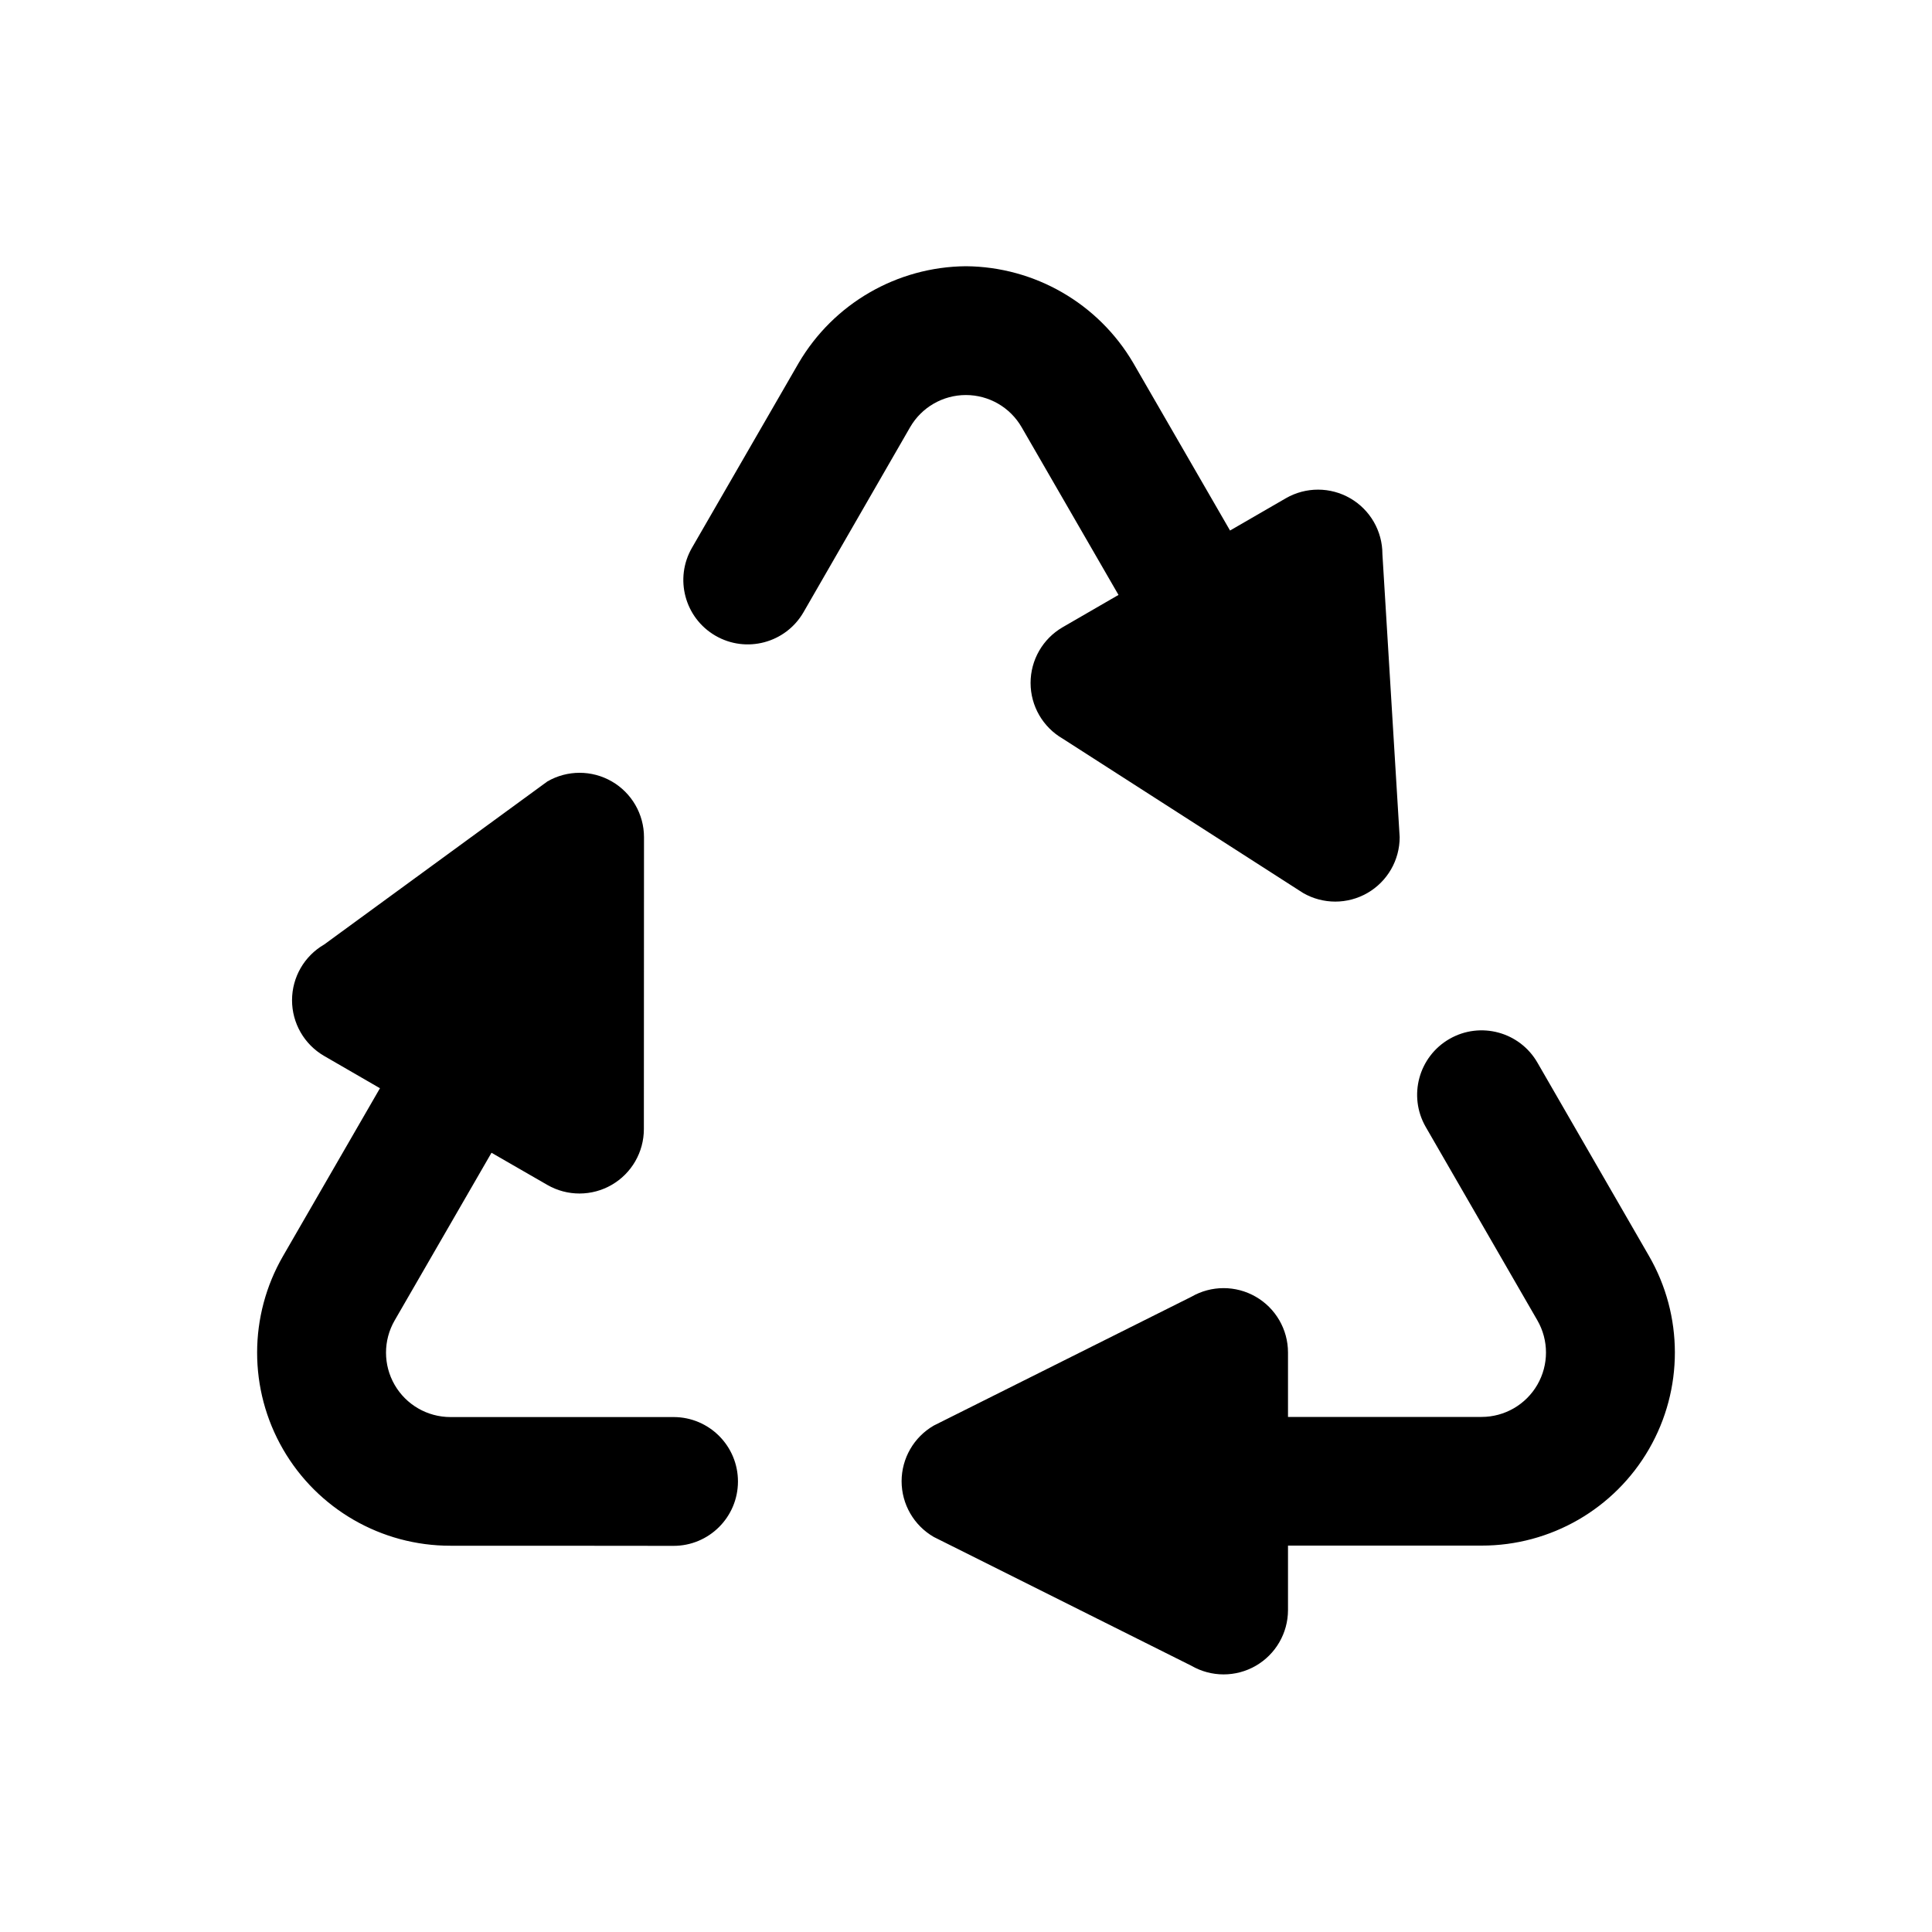
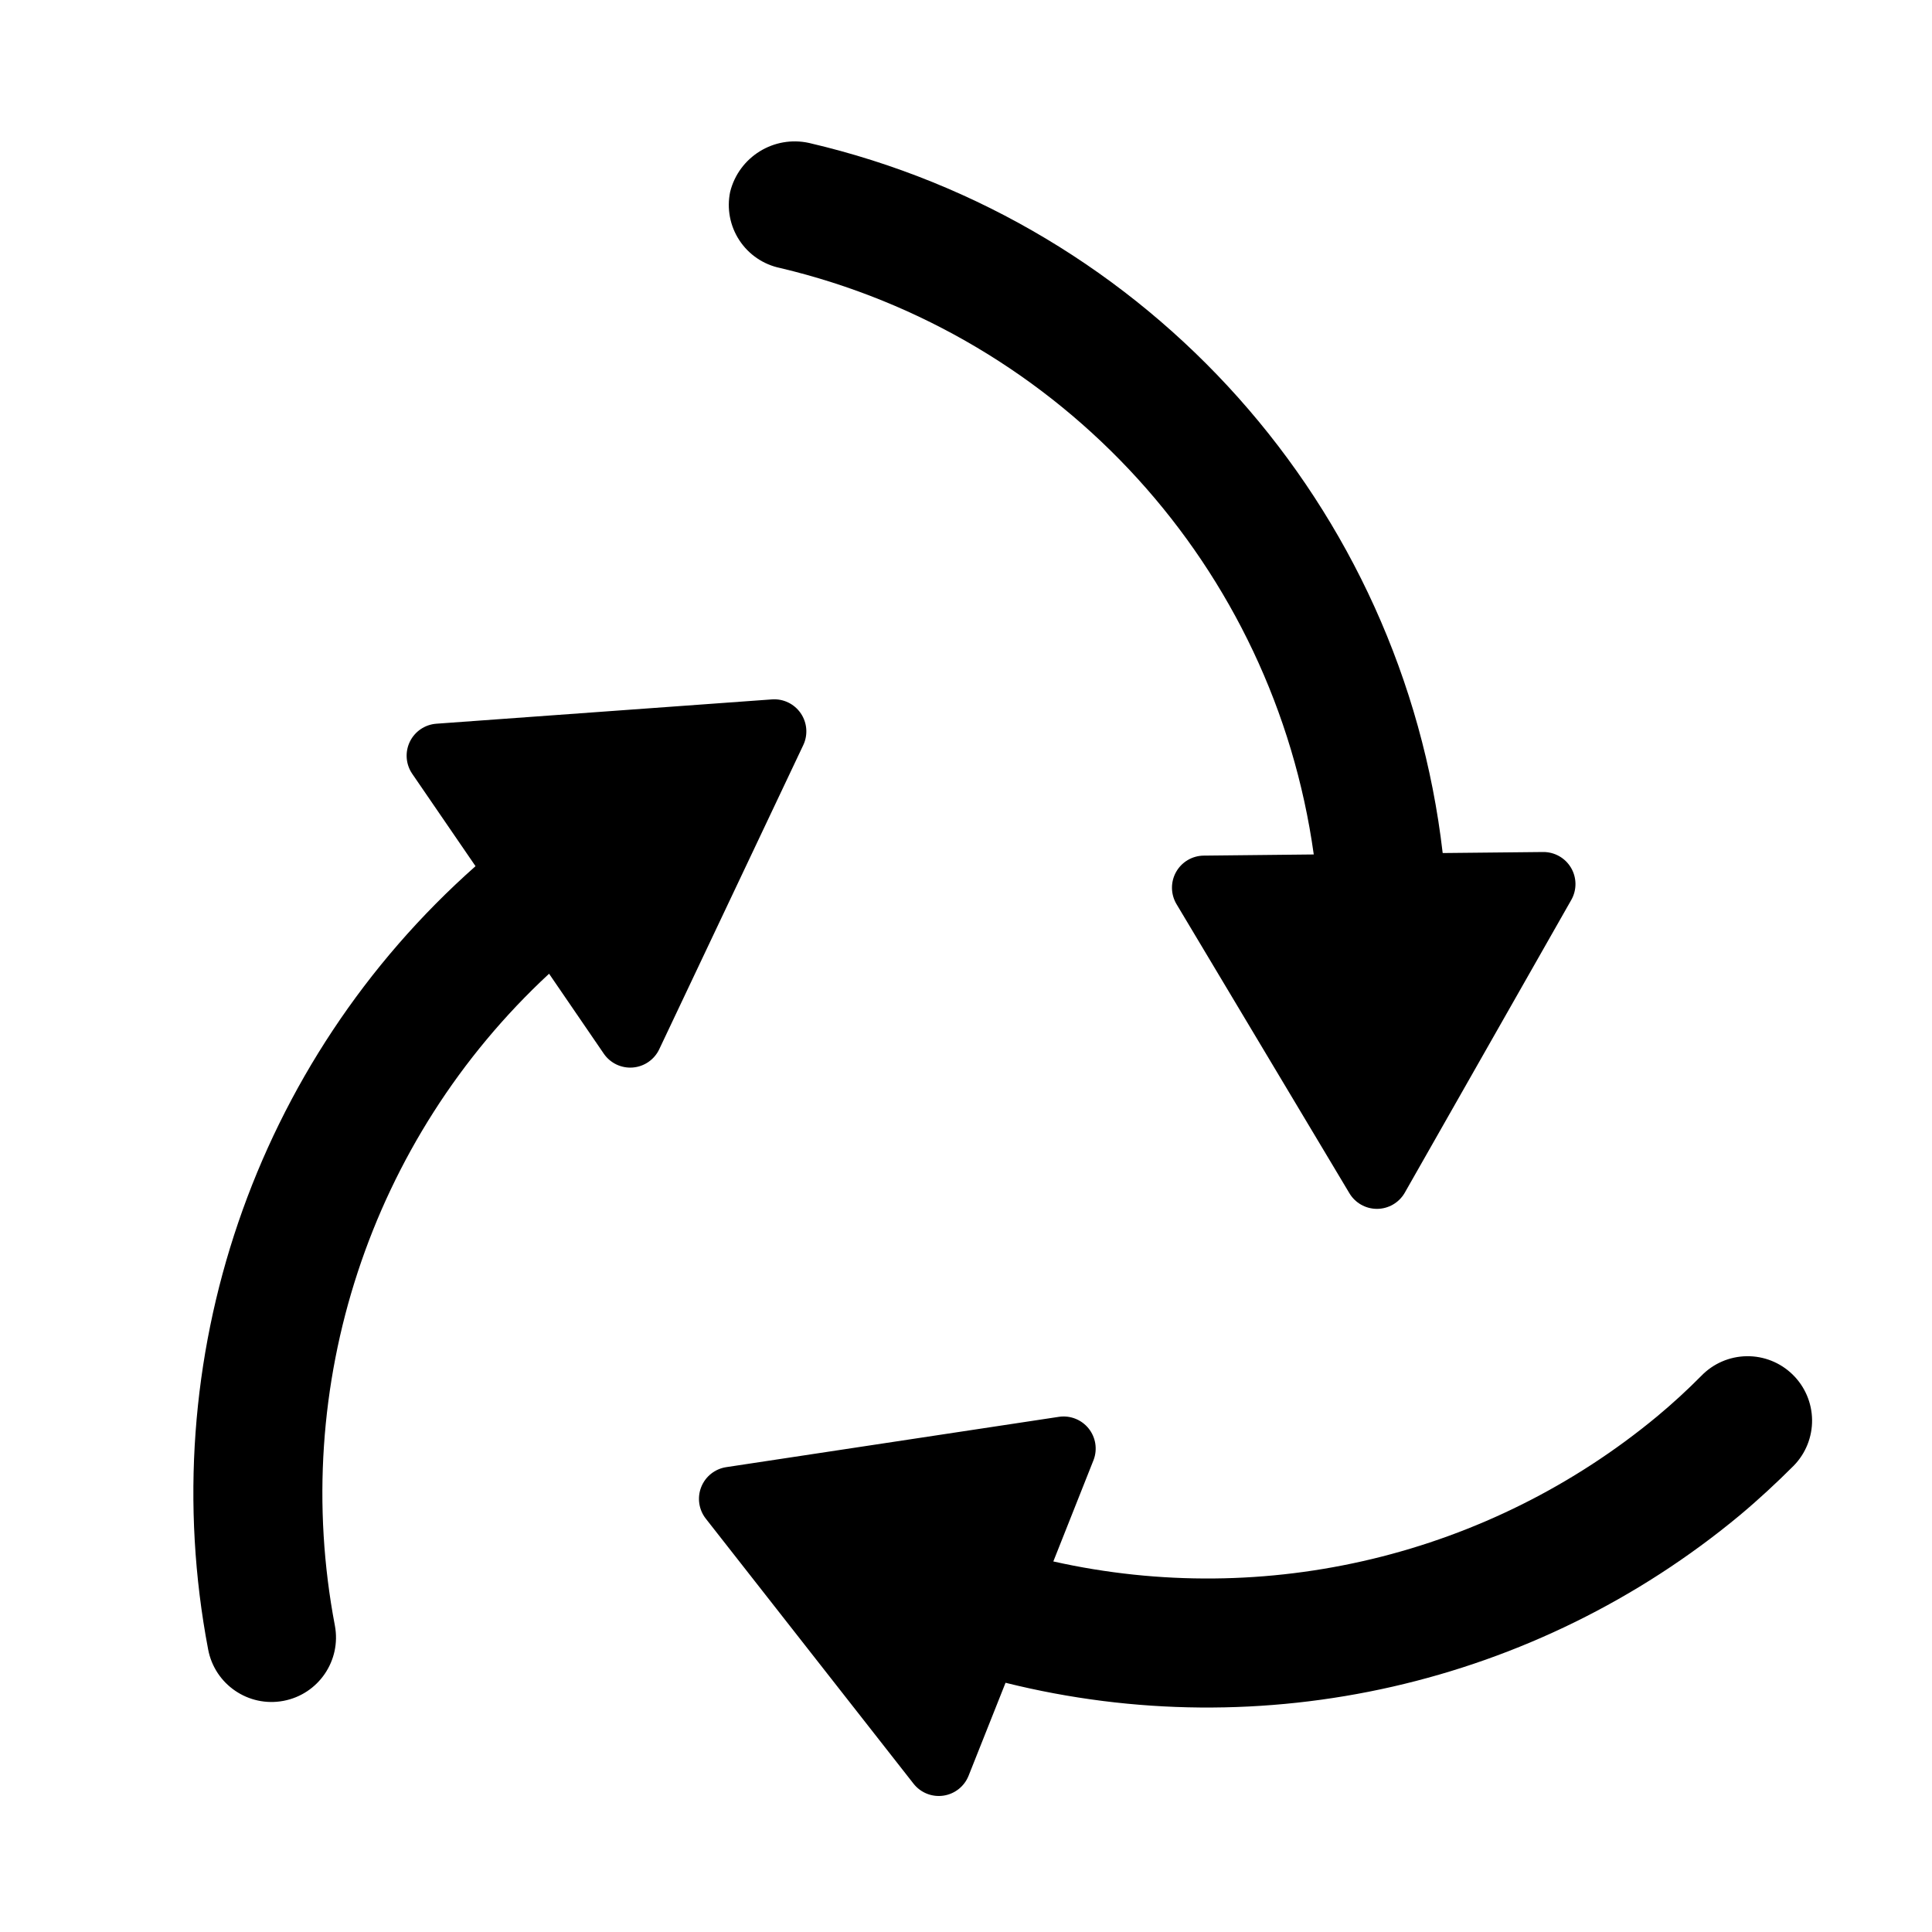
<svg xmlns="http://www.w3.org/2000/svg" width="15" height="15" viewBox="0 0 15 15">
-   <path d="M7.499,2.067a1.52,1.52,0,0,1,1.299.75L9.55,4.119l.434-.251a.5.5,0,0,1,.749.434l.134,2.198a.5.5,0,0,1-.25.433l0,0v0a.5.5,0,0,1-.5,0l-1.866-1.198A.5.5,0,0,1,8.25,4.87l.434-.251L7.932,3.317a.5.5,0,0,0-.866,0S6.301,4.644,6.238,4.754a.5.5,0,0,1-.865-.502c.042-.073.828-1.434.828-1.434A1.52,1.52,0,0,1,7.499,2.067ZM12.802,9.75s-.823-1.426-.865-1.499a.5.5,0,0,0-.868.498c.063.11.867,1.502.867,1.502a.5.5,0,0,1-.433.75H10v-.501a.5.5,0,0,0-.75-.432l-2,1A.5.5,0,0,0,7,11.5H7l0,0a.5.5,0,0,0,.25.433l2,1a.5.5,0,0,0,.75-.432V12h1.503a1.499,1.499,0,0,0,1.299-2.25ZM4.75,6.067a.5.5,0,0,0-.5,0L2.517,7.333a.5.5,0,0,0-.001.865l.434.251L2.198,9.751a1.499,1.499,0,0,0,1.299,2.25s1.647,0,1.731.001a.5.5,0,0,0,.003-1c-.126,0-1.734,0-1.734,0a.5.5,0,0,1-.433-.75l.752-1.302L4.25,9.2a.5.5,0,0,0,.749-.434L5,6.5a.5.5,0,0,0-.25-.433" />
+   <g id="Layer_11" data-name="Layer 11">
+     <path d="M6.237,5.784,5.118,8.147a.249.249,0,0,1-.43.034l-.425-.621A5.5,5.5,0,0,0,2.6,12.621a.5.5,0,1,1-.984.185A6.5,6.5,0,0,1,3.692,6.725L3.2,6.007a.249.249,0,0,1,.187-.388L5.995,5.43A.249.249,0,0,1,6.237,5.784Zm7.68,4.887a.5.5,0,0,0-.708.011c-.108.109-.221.213-.341.313a5.472,5.472,0,0,1-4.69,1.128l.313-.789A.249.249,0,0,0,8.223,11l-2.585.391a.249.249,0,0,0-.158.4l1.613,2.058a.249.249,0,0,0,.427-.062l.287-.722a6.473,6.473,0,0,0,5.7-1.3c.147-.123.286-.252.419-.385A.5.5,0,0,0,13.917,10.671ZM6.058,2.081A5.452,5.452,0,0,1,10.2,6.634l-.855.009a.249.249,0,0,0-.211.376l1.342,2.244a.249.249,0,0,0,.429,0L12.2,6.986a.249.249,0,0,0-.219-.371l-.78.008A6.419,6.419,0,0,0,6.282,1.11a.517.517,0,0,0-.613.379A.5.5,0,0,0,6.058,2.081Z" />
+   </g>
</svg>
